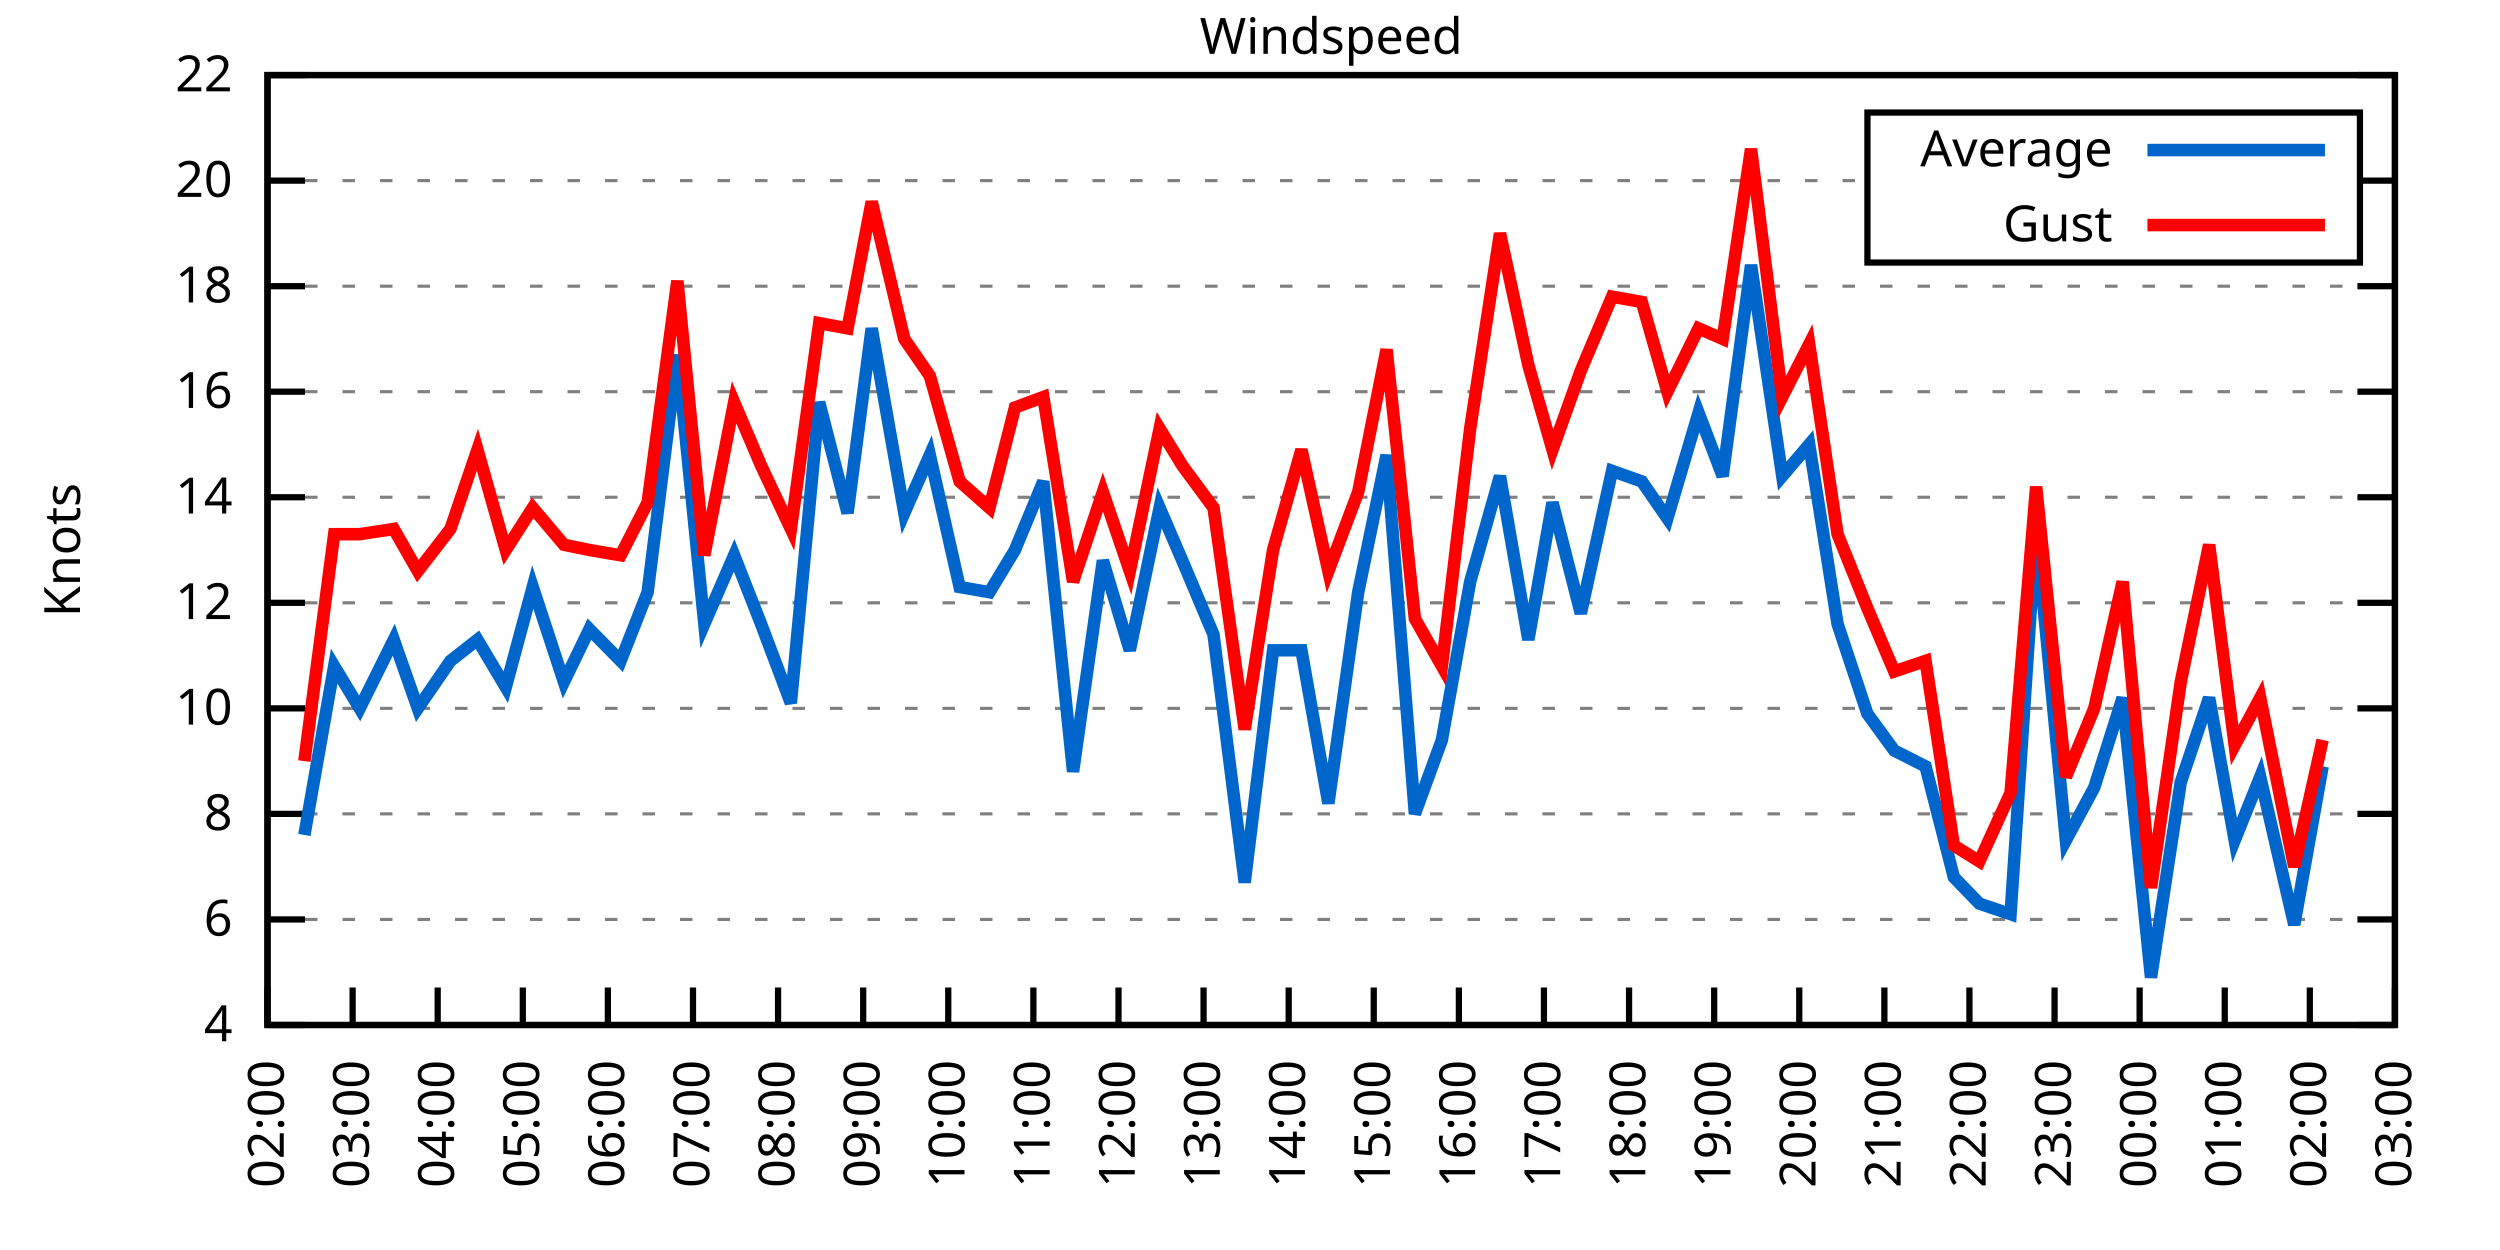
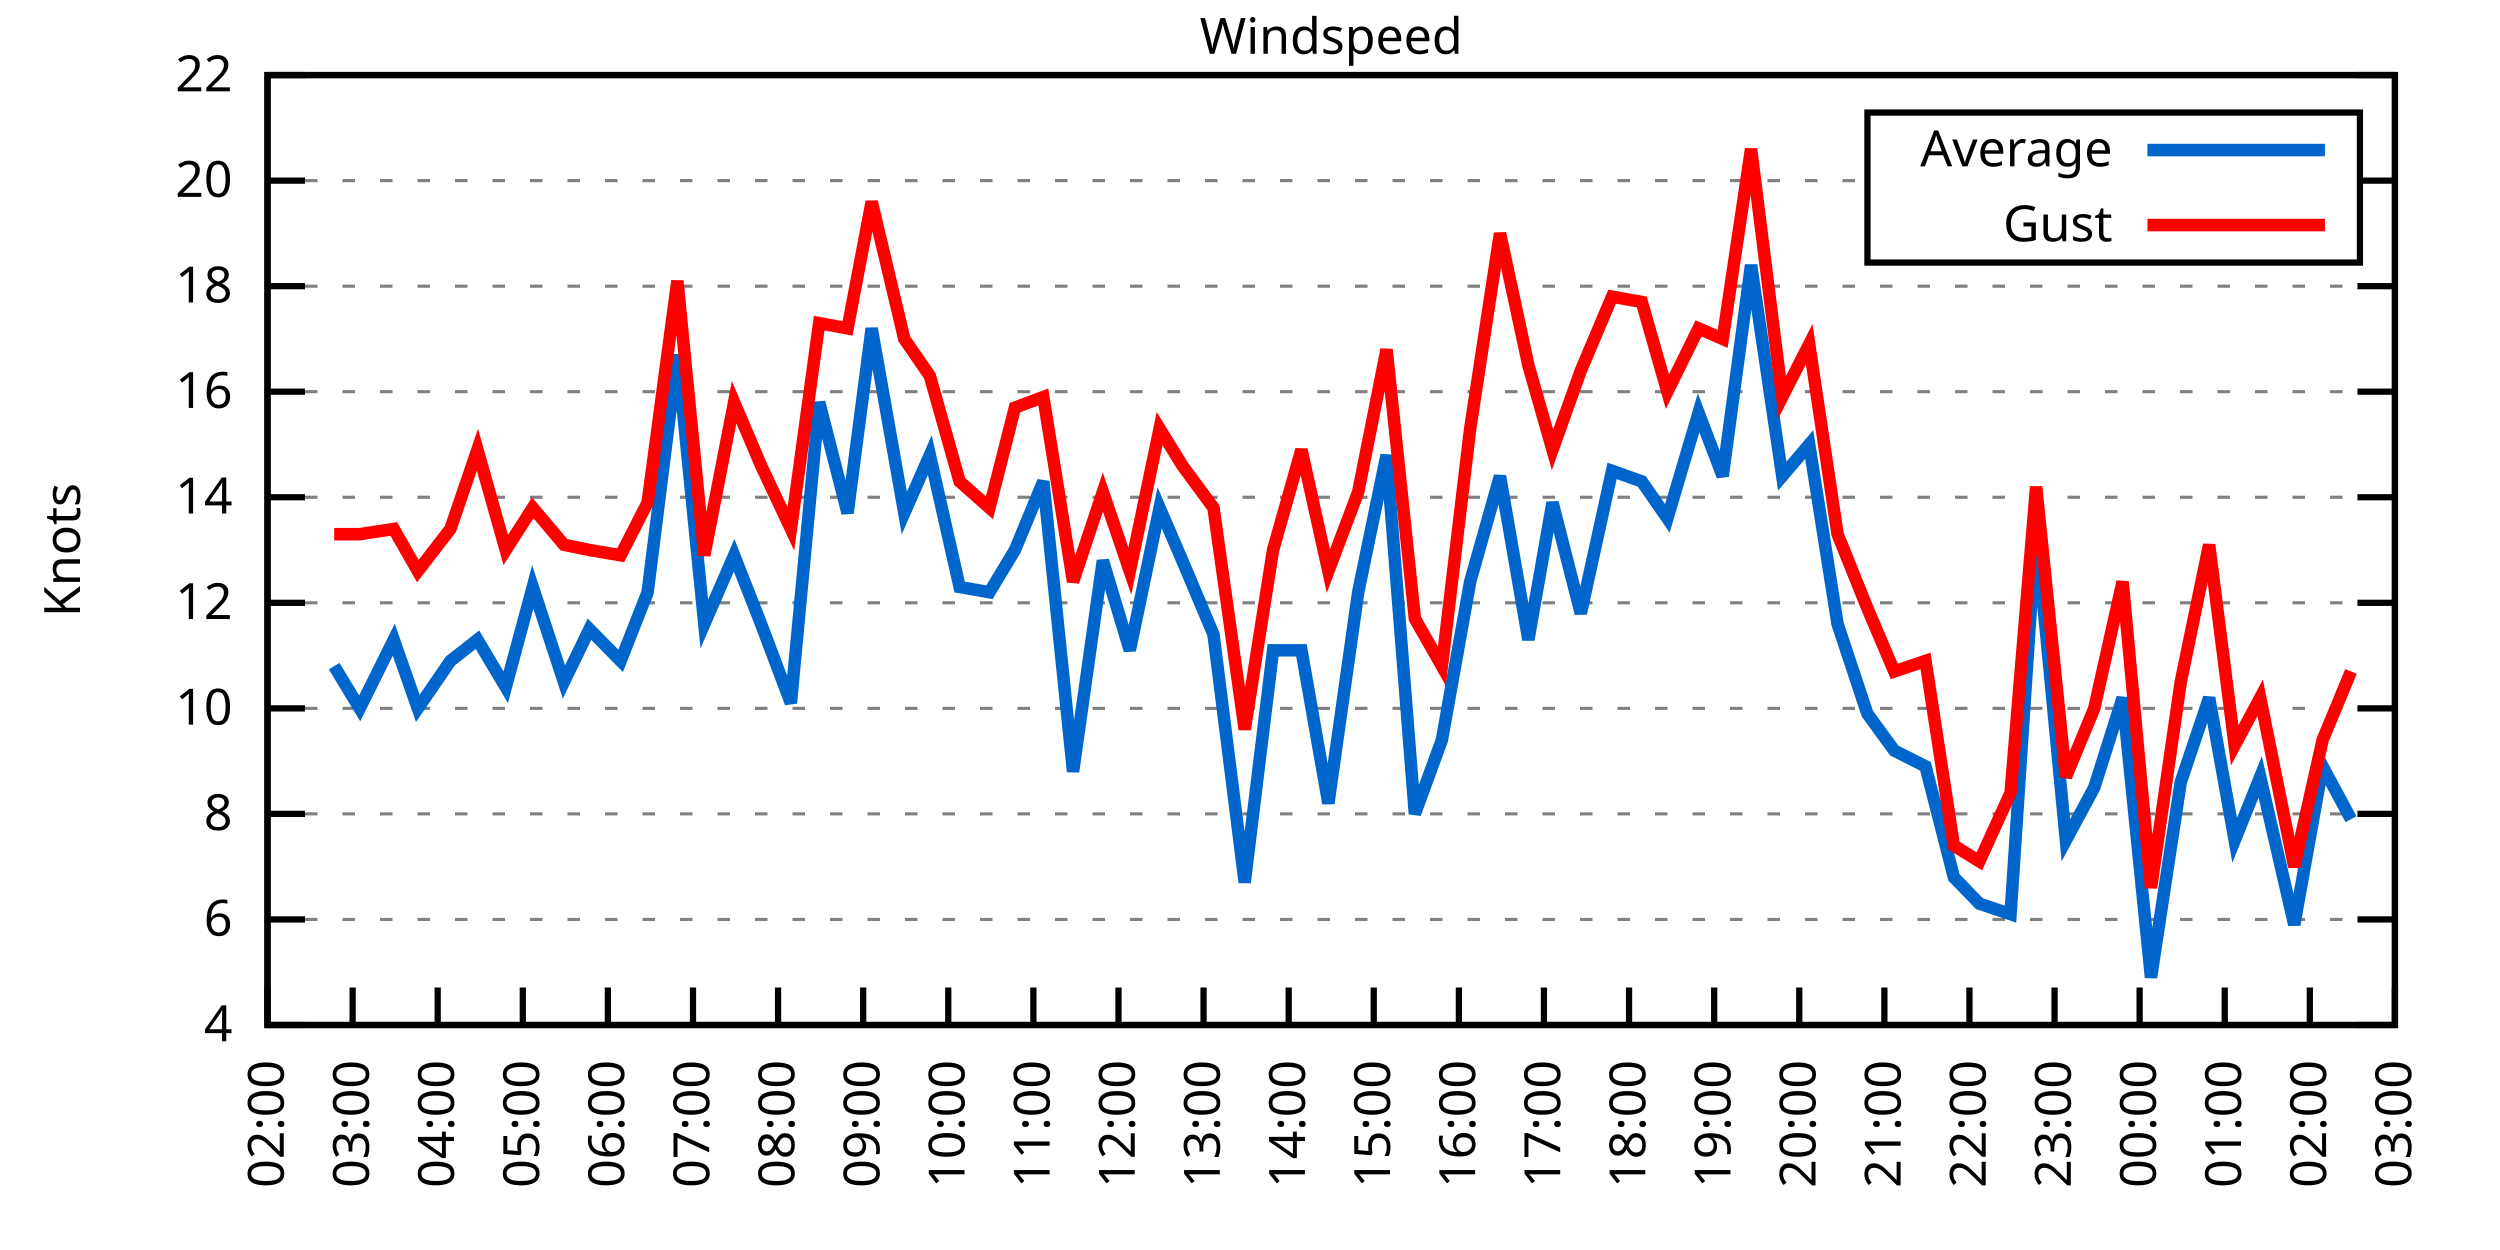
<svg xmlns="http://www.w3.org/2000/svg" xmlns:xlink="http://www.w3.org/1999/xlink" width="400" height="200" viewBox="0 0 400 200">
  <g id="gnuplot_canvas">
    <rect x="0" y="0" width="400" height="200" fill="none" />
    <defs>
      <circle id="gpDot" r="0.5" stroke-width="0.5" stroke="currentColor" />
      <path id="gpPt0" stroke-width="0.333" stroke="currentColor" d="M-1,0 h2 M0,-1 v2" />
      <path id="gpPt1" stroke-width="0.333" stroke="currentColor" d="M-1,-1 L1,1 M1,-1 L-1,1" />
      <path id="gpPt2" stroke-width="0.333" stroke="currentColor" d="M-1,0 L1,0 M0,-1 L0,1 M-1,-1 L1,1 M-1,1 L1,-1" />
      <rect id="gpPt3" stroke-width="0.333" stroke="currentColor" x="-1" y="-1" width="2" height="2" />
      <rect id="gpPt4" stroke-width="0.333" stroke="currentColor" fill="currentColor" x="-1" y="-1" width="2" height="2" />
      <circle id="gpPt5" stroke-width="0.333" stroke="currentColor" cx="0" cy="0" r="1" />
      <use xlink:href="#gpPt5" id="gpPt6" fill="currentColor" stroke="none" />
      <path id="gpPt7" stroke-width="0.333" stroke="currentColor" d="M0,-1.33 L-1.33,0.67 L1.33,0.67 z" />
      <use xlink:href="#gpPt7" id="gpPt8" fill="currentColor" stroke="none" />
      <use xlink:href="#gpPt7" id="gpPt9" stroke="currentColor" transform="rotate(180)" />
      <use xlink:href="#gpPt9" id="gpPt10" fill="currentColor" stroke="none" />
      <use xlink:href="#gpPt3" id="gpPt11" stroke="currentColor" transform="rotate(45)" />
      <use xlink:href="#gpPt11" id="gpPt12" fill="currentColor" stroke="none" />
      <path id="gpPt13" stroke-width="0.333" stroke="currentColor" d="M0,1.330 L1.265,0.411 L0.782,-1.067 L-0.782,-1.076 L-1.265,0.411 z" />
      <use xlink:href="#gpPt13" id="gpPt14" fill="currentColor" stroke="none" />
      <filter id="textbox" filterUnits="objectBoundingBox" x="0" y="0" height="1" width="1">
        <feFlood flood-color="white" flood-opacity="1" result="bgnd" />
        <feComposite in="SourceGraphic" in2="bgnd" operator="atop" />
      </filter>
      <filter id="greybox" filterUnits="objectBoundingBox" x="0" y="0" height="1" width="1">
        <feFlood flood-color="lightgrey" flood-opacity="1" result="grey" />
        <feComposite in="SourceGraphic" in2="grey" operator="atop" />
      </filter>
    </defs>
    <g fill="none" color="white" stroke="currentColor" stroke-width="1.00" stroke-linecap="butt" stroke-linejoin="miter">
</g>
    <g fill="none" color="black" stroke="currentColor" stroke-width="1.00" stroke-linecap="butt" stroke-linejoin="miter">
      <g stroke="none" shape-rendering="crispEdges">
        <polygon fill="rgb(255, 255, 255)" points="42.80,164.00 383.18,164.00 383.18,12.02 42.80,12.02 " />
      </g>
    </g>
    <g fill="none" color="black" stroke="currentColor" stroke-width="1.00" stroke-linecap="butt" stroke-linejoin="miter">
</g>
    <g fill="none" color="black" stroke="black" stroke-width="0.50" stroke-linecap="butt" stroke-linejoin="miter">
</g>
    <g fill="none" color="gray" stroke="currentColor" stroke-width="0.50" stroke-linecap="butt" stroke-linejoin="miter">
      <path stroke="gray" stroke-dasharray="2,4" class="gridline" d="M42.80,164.00 L383.19,164.00  " />
    </g>
    <g fill="none" color="gray" stroke="gray" stroke-width="1.00" stroke-linecap="butt" stroke-linejoin="miter">
</g>
    <g fill="none" color="black" stroke="currentColor" stroke-width="1.00" stroke-linecap="butt" stroke-linejoin="miter">
      <path stroke="black" d="M42.80,164.00 L48.80,164.00 M383.19,164.00 L377.19,164.00  " />
      <g transform="translate(37.20,166.60)" stroke="none" fill="black" font-family="Sans" font-size="8.00" text-anchor="end">
        <text>
          <tspan font-family="Sans"> 4</tspan>
        </text>
      </g>
    </g>
    <g fill="none" color="black" stroke="currentColor" stroke-width="1.00" stroke-linecap="butt" stroke-linejoin="miter">
</g>
    <g fill="none" color="black" stroke="black" stroke-width="0.50" stroke-linecap="butt" stroke-linejoin="miter">
</g>
    <g fill="none" color="gray" stroke="currentColor" stroke-width="0.50" stroke-linecap="butt" stroke-linejoin="miter">
      <path stroke="gray" stroke-dasharray="2,4" class="gridline" d="M42.80,147.11 L383.19,147.11  " />
    </g>
    <g fill="none" color="gray" stroke="gray" stroke-width="1.00" stroke-linecap="butt" stroke-linejoin="miter">
</g>
    <g fill="none" color="black" stroke="currentColor" stroke-width="1.00" stroke-linecap="butt" stroke-linejoin="miter">
      <path stroke="black" d="M42.80,147.11 L48.80,147.11 M383.19,147.11 L377.19,147.11  " />
      <g transform="translate(37.20,149.71)" stroke="none" fill="black" font-family="Sans" font-size="8.00" text-anchor="end">
        <text>
          <tspan font-family="Sans"> 6</tspan>
        </text>
      </g>
    </g>
    <g fill="none" color="black" stroke="currentColor" stroke-width="1.00" stroke-linecap="butt" stroke-linejoin="miter">
</g>
    <g fill="none" color="black" stroke="black" stroke-width="0.50" stroke-linecap="butt" stroke-linejoin="miter">
</g>
    <g fill="none" color="gray" stroke="currentColor" stroke-width="0.50" stroke-linecap="butt" stroke-linejoin="miter">
      <path stroke="gray" stroke-dasharray="2,4" class="gridline" d="M42.80,130.22 L383.19,130.22  " />
    </g>
    <g fill="none" color="gray" stroke="gray" stroke-width="1.00" stroke-linecap="butt" stroke-linejoin="miter">
</g>
    <g fill="none" color="black" stroke="currentColor" stroke-width="1.00" stroke-linecap="butt" stroke-linejoin="miter">
      <path stroke="black" d="M42.80,130.22 L48.80,130.22 M383.19,130.22 L377.19,130.22  " />
      <g transform="translate(37.20,132.82)" stroke="none" fill="black" font-family="Sans" font-size="8.00" text-anchor="end">
        <text>
          <tspan font-family="Sans"> 8</tspan>
        </text>
      </g>
    </g>
    <g fill="none" color="black" stroke="currentColor" stroke-width="1.00" stroke-linecap="butt" stroke-linejoin="miter">
</g>
    <g fill="none" color="black" stroke="black" stroke-width="0.50" stroke-linecap="butt" stroke-linejoin="miter">
</g>
    <g fill="none" color="gray" stroke="currentColor" stroke-width="0.50" stroke-linecap="butt" stroke-linejoin="miter">
      <path stroke="gray" stroke-dasharray="2,4" class="gridline" d="M42.80,113.34 L383.19,113.34  " />
    </g>
    <g fill="none" color="gray" stroke="gray" stroke-width="1.00" stroke-linecap="butt" stroke-linejoin="miter">
</g>
    <g fill="none" color="black" stroke="currentColor" stroke-width="1.00" stroke-linecap="butt" stroke-linejoin="miter">
      <path stroke="black" d="M42.80,113.34 L48.80,113.34 M383.19,113.34 L377.19,113.34  " />
      <g transform="translate(37.20,115.94)" stroke="none" fill="black" font-family="Sans" font-size="8.00" text-anchor="end">
        <text>
          <tspan font-family="Sans"> 10</tspan>
        </text>
      </g>
    </g>
    <g fill="none" color="black" stroke="currentColor" stroke-width="1.00" stroke-linecap="butt" stroke-linejoin="miter">
</g>
    <g fill="none" color="black" stroke="black" stroke-width="0.50" stroke-linecap="butt" stroke-linejoin="miter">
</g>
    <g fill="none" color="gray" stroke="currentColor" stroke-width="0.50" stroke-linecap="butt" stroke-linejoin="miter">
      <path stroke="gray" stroke-dasharray="2,4" class="gridline" d="M42.80,96.45 L383.19,96.45  " />
    </g>
    <g fill="none" color="gray" stroke="gray" stroke-width="1.00" stroke-linecap="butt" stroke-linejoin="miter">
</g>
    <g fill="none" color="black" stroke="currentColor" stroke-width="1.00" stroke-linecap="butt" stroke-linejoin="miter">
      <path stroke="black" d="M42.80,96.45 L48.80,96.45 M383.19,96.45 L377.19,96.45  " />
      <g transform="translate(37.20,99.05)" stroke="none" fill="black" font-family="Sans" font-size="8.00" text-anchor="end">
        <text>
          <tspan font-family="Sans"> 12</tspan>
        </text>
      </g>
    </g>
    <g fill="none" color="black" stroke="currentColor" stroke-width="1.00" stroke-linecap="butt" stroke-linejoin="miter">
</g>
    <g fill="none" color="black" stroke="black" stroke-width="0.50" stroke-linecap="butt" stroke-linejoin="miter">
</g>
    <g fill="none" color="gray" stroke="currentColor" stroke-width="0.50" stroke-linecap="butt" stroke-linejoin="miter">
      <path stroke="gray" stroke-dasharray="2,4" class="gridline" d="M42.80,79.56 L383.19,79.56  " />
    </g>
    <g fill="none" color="gray" stroke="gray" stroke-width="1.00" stroke-linecap="butt" stroke-linejoin="miter">
</g>
    <g fill="none" color="black" stroke="currentColor" stroke-width="1.00" stroke-linecap="butt" stroke-linejoin="miter">
      <path stroke="black" d="M42.80,79.56 L48.80,79.56 M383.19,79.56 L377.19,79.56  " />
      <g transform="translate(37.20,82.16)" stroke="none" fill="black" font-family="Sans" font-size="8.00" text-anchor="end">
        <text>
          <tspan font-family="Sans"> 14</tspan>
        </text>
      </g>
    </g>
    <g fill="none" color="black" stroke="currentColor" stroke-width="1.00" stroke-linecap="butt" stroke-linejoin="miter">
</g>
    <g fill="none" color="black" stroke="black" stroke-width="0.50" stroke-linecap="butt" stroke-linejoin="miter">
</g>
    <g fill="none" color="gray" stroke="currentColor" stroke-width="0.50" stroke-linecap="butt" stroke-linejoin="miter">
      <path stroke="gray" stroke-dasharray="2,4" class="gridline" d="M42.80,62.67 L383.19,62.67  " />
    </g>
    <g fill="none" color="gray" stroke="gray" stroke-width="1.00" stroke-linecap="butt" stroke-linejoin="miter">
</g>
    <g fill="none" color="black" stroke="currentColor" stroke-width="1.00" stroke-linecap="butt" stroke-linejoin="miter">
      <path stroke="black" d="M42.80,62.67 L48.80,62.67 M383.19,62.67 L377.19,62.67  " />
      <g transform="translate(37.20,65.27)" stroke="none" fill="black" font-family="Sans" font-size="8.00" text-anchor="end">
        <text>
          <tspan font-family="Sans"> 16</tspan>
        </text>
      </g>
    </g>
    <g fill="none" color="black" stroke="currentColor" stroke-width="1.00" stroke-linecap="butt" stroke-linejoin="miter">
</g>
    <g fill="none" color="black" stroke="black" stroke-width="0.50" stroke-linecap="butt" stroke-linejoin="miter">
</g>
    <g fill="none" color="gray" stroke="currentColor" stroke-width="0.50" stroke-linecap="butt" stroke-linejoin="miter">
      <path stroke="gray" stroke-dasharray="2,4" class="gridline" d="M42.80,45.79 L383.19,45.79  " />
    </g>
    <g fill="none" color="gray" stroke="gray" stroke-width="1.00" stroke-linecap="butt" stroke-linejoin="miter">
</g>
    <g fill="none" color="black" stroke="currentColor" stroke-width="1.00" stroke-linecap="butt" stroke-linejoin="miter">
      <path stroke="black" d="M42.80,45.79 L48.80,45.79 M383.19,45.79 L377.19,45.79  " />
      <g transform="translate(37.20,48.39)" stroke="none" fill="black" font-family="Sans" font-size="8.00" text-anchor="end">
        <text>
          <tspan font-family="Sans"> 18</tspan>
        </text>
      </g>
    </g>
    <g fill="none" color="black" stroke="currentColor" stroke-width="1.00" stroke-linecap="butt" stroke-linejoin="miter">
</g>
    <g fill="none" color="black" stroke="black" stroke-width="0.50" stroke-linecap="butt" stroke-linejoin="miter">
</g>
    <g fill="none" color="gray" stroke="currentColor" stroke-width="0.50" stroke-linecap="butt" stroke-linejoin="miter">
      <path stroke="gray" stroke-dasharray="2,4" class="gridline" d="M42.80,28.90 L298.79,28.90 M377.59,28.90 L383.19,28.90  " />
    </g>
    <g fill="none" color="gray" stroke="gray" stroke-width="1.00" stroke-linecap="butt" stroke-linejoin="miter">
</g>
    <g fill="none" color="black" stroke="currentColor" stroke-width="1.00" stroke-linecap="butt" stroke-linejoin="miter">
      <path stroke="black" d="M42.80,28.90 L48.80,28.90 M383.19,28.90 L377.19,28.90  " />
      <g transform="translate(37.20,31.50)" stroke="none" fill="black" font-family="Sans" font-size="8.00" text-anchor="end">
        <text>
          <tspan font-family="Sans"> 20</tspan>
        </text>
      </g>
    </g>
    <g fill="none" color="black" stroke="currentColor" stroke-width="1.00" stroke-linecap="butt" stroke-linejoin="miter">
</g>
    <g fill="none" color="black" stroke="black" stroke-width="0.50" stroke-linecap="butt" stroke-linejoin="miter">
</g>
    <g fill="none" color="gray" stroke="currentColor" stroke-width="0.50" stroke-linecap="butt" stroke-linejoin="miter">
      <path stroke="gray" stroke-dasharray="2,4" class="gridline" d="M42.80,12.01 L383.19,12.01  " />
    </g>
    <g fill="none" color="gray" stroke="gray" stroke-width="1.00" stroke-linecap="butt" stroke-linejoin="miter">
</g>
    <g fill="none" color="black" stroke="currentColor" stroke-width="1.00" stroke-linecap="butt" stroke-linejoin="miter">
      <path stroke="black" d="M42.80,12.01 L48.80,12.01 M383.19,12.01 L377.19,12.01  " />
      <g transform="translate(37.20,14.61)" stroke="none" fill="black" font-family="Sans" font-size="8.00" text-anchor="end">
        <text>
          <tspan font-family="Sans"> 22</tspan>
        </text>
      </g>
    </g>
    <g fill="none" color="black" stroke="currentColor" stroke-width="1.00" stroke-linecap="butt" stroke-linejoin="miter">
      <path stroke="black" d="M42.80,164.00 L42.80,158.00  " />
      <g transform="translate(45.40,169.60) rotate(270.00)" stroke="none" fill="black" font-family="Sans" font-size="8.00" text-anchor="end">
        <text>
          <tspan font-family="Sans">02:00</tspan>
        </text>
      </g>
    </g>
    <g fill="none" color="black" stroke="currentColor" stroke-width="1.00" stroke-linecap="butt" stroke-linejoin="miter">
      <path stroke="black" d="M56.42,164.00 L56.42,158.00  " />
      <g transform="translate(59.02,169.60) rotate(270.00)" stroke="none" fill="black" font-family="Sans" font-size="8.00" text-anchor="end">
        <text>
          <tspan font-family="Sans">03:00</tspan>
        </text>
      </g>
    </g>
    <g fill="none" color="black" stroke="currentColor" stroke-width="1.00" stroke-linecap="butt" stroke-linejoin="miter">
      <path stroke="black" d="M70.03,164.00 L70.03,158.00  " />
      <g transform="translate(72.63,169.60) rotate(270.00)" stroke="none" fill="black" font-family="Sans" font-size="8.00" text-anchor="end">
        <text>
          <tspan font-family="Sans">04:00</tspan>
        </text>
      </g>
    </g>
    <g fill="none" color="black" stroke="currentColor" stroke-width="1.00" stroke-linecap="butt" stroke-linejoin="miter">
      <path stroke="black" d="M83.65,164.00 L83.65,158.00  " />
      <g transform="translate(86.25,169.60) rotate(270.00)" stroke="none" fill="black" font-family="Sans" font-size="8.00" text-anchor="end">
        <text>
          <tspan font-family="Sans">05:00</tspan>
        </text>
      </g>
    </g>
    <g fill="none" color="black" stroke="currentColor" stroke-width="1.00" stroke-linecap="butt" stroke-linejoin="miter">
      <path stroke="black" d="M97.26,164.00 L97.26,158.00  " />
      <g transform="translate(99.86,169.60) rotate(270.00)" stroke="none" fill="black" font-family="Sans" font-size="8.00" text-anchor="end">
        <text>
          <tspan font-family="Sans">06:00</tspan>
        </text>
      </g>
    </g>
    <g fill="none" color="black" stroke="currentColor" stroke-width="1.00" stroke-linecap="butt" stroke-linejoin="miter">
      <path stroke="black" d="M110.88,164.00 L110.88,158.00  " />
      <g transform="translate(113.48,169.60) rotate(270.00)" stroke="none" fill="black" font-family="Sans" font-size="8.00" text-anchor="end">
        <text>
          <tspan font-family="Sans">07:00</tspan>
        </text>
      </g>
    </g>
    <g fill="none" color="black" stroke="currentColor" stroke-width="1.00" stroke-linecap="butt" stroke-linejoin="miter">
      <path stroke="black" d="M124.49,164.00 L124.49,158.00  " />
      <g transform="translate(127.09,169.60) rotate(270.00)" stroke="none" fill="black" font-family="Sans" font-size="8.00" text-anchor="end">
        <text>
          <tspan font-family="Sans">08:00</tspan>
        </text>
      </g>
    </g>
    <g fill="none" color="black" stroke="currentColor" stroke-width="1.00" stroke-linecap="butt" stroke-linejoin="miter">
      <path stroke="black" d="M138.11,164.00 L138.11,158.00  " />
      <g transform="translate(140.71,169.60) rotate(270.00)" stroke="none" fill="black" font-family="Sans" font-size="8.00" text-anchor="end">
        <text>
          <tspan font-family="Sans">09:00</tspan>
        </text>
      </g>
    </g>
    <g fill="none" color="black" stroke="currentColor" stroke-width="1.00" stroke-linecap="butt" stroke-linejoin="miter">
      <path stroke="black" d="M151.72,164.00 L151.72,158.00  " />
      <g transform="translate(154.32,169.60) rotate(270.00)" stroke="none" fill="black" font-family="Sans" font-size="8.00" text-anchor="end">
        <text>
          <tspan font-family="Sans">10:00</tspan>
        </text>
      </g>
    </g>
    <g fill="none" color="black" stroke="currentColor" stroke-width="1.00" stroke-linecap="butt" stroke-linejoin="miter">
      <path stroke="black" d="M165.34,164.00 L165.34,158.00  " />
      <g transform="translate(167.94,169.60) rotate(270.00)" stroke="none" fill="black" font-family="Sans" font-size="8.00" text-anchor="end">
        <text>
          <tspan font-family="Sans">11:00</tspan>
        </text>
      </g>
    </g>
    <g fill="none" color="black" stroke="currentColor" stroke-width="1.00" stroke-linecap="butt" stroke-linejoin="miter">
      <path stroke="black" d="M178.96,164.00 L178.96,158.00  " />
      <g transform="translate(181.56,169.60) rotate(270.00)" stroke="none" fill="black" font-family="Sans" font-size="8.00" text-anchor="end">
        <text>
          <tspan font-family="Sans">12:00</tspan>
        </text>
      </g>
    </g>
    <g fill="none" color="black" stroke="currentColor" stroke-width="1.00" stroke-linecap="butt" stroke-linejoin="miter">
      <path stroke="black" d="M192.57,164.00 L192.57,158.00  " />
      <g transform="translate(195.17,169.60) rotate(270.00)" stroke="none" fill="black" font-family="Sans" font-size="8.00" text-anchor="end">
        <text>
          <tspan font-family="Sans">13:00</tspan>
        </text>
      </g>
    </g>
    <g fill="none" color="black" stroke="currentColor" stroke-width="1.00" stroke-linecap="butt" stroke-linejoin="miter">
      <path stroke="black" d="M206.19,164.00 L206.19,158.00  " />
      <g transform="translate(208.79,169.60) rotate(270.00)" stroke="none" fill="black" font-family="Sans" font-size="8.00" text-anchor="end">
        <text>
          <tspan font-family="Sans">14:00</tspan>
        </text>
      </g>
    </g>
    <g fill="none" color="black" stroke="currentColor" stroke-width="1.00" stroke-linecap="butt" stroke-linejoin="miter">
      <path stroke="black" d="M219.80,164.00 L219.80,158.00  " />
      <g transform="translate(222.40,169.60) rotate(270.00)" stroke="none" fill="black" font-family="Sans" font-size="8.00" text-anchor="end">
        <text>
          <tspan font-family="Sans">15:00</tspan>
        </text>
      </g>
    </g>
    <g fill="none" color="black" stroke="currentColor" stroke-width="1.00" stroke-linecap="butt" stroke-linejoin="miter">
      <path stroke="black" d="M233.42,164.00 L233.42,158.00  " />
      <g transform="translate(236.02,169.60) rotate(270.00)" stroke="none" fill="black" font-family="Sans" font-size="8.00" text-anchor="end">
        <text>
          <tspan font-family="Sans">16:00</tspan>
        </text>
      </g>
    </g>
    <g fill="none" color="black" stroke="currentColor" stroke-width="1.00" stroke-linecap="butt" stroke-linejoin="miter">
      <path stroke="black" d="M247.03,164.00 L247.03,158.00  " />
      <g transform="translate(249.63,169.60) rotate(270.00)" stroke="none" fill="black" font-family="Sans" font-size="8.00" text-anchor="end">
        <text>
          <tspan font-family="Sans">17:00</tspan>
        </text>
      </g>
    </g>
    <g fill="none" color="black" stroke="currentColor" stroke-width="1.00" stroke-linecap="butt" stroke-linejoin="miter">
      <path stroke="black" d="M260.65,164.00 L260.65,158.00  " />
      <g transform="translate(263.25,169.60) rotate(270.00)" stroke="none" fill="black" font-family="Sans" font-size="8.00" text-anchor="end">
        <text>
          <tspan font-family="Sans">18:00</tspan>
        </text>
      </g>
    </g>
    <g fill="none" color="black" stroke="currentColor" stroke-width="1.00" stroke-linecap="butt" stroke-linejoin="miter">
      <path stroke="black" d="M274.27,164.00 L274.27,158.00  " />
      <g transform="translate(276.87,169.60) rotate(270.00)" stroke="none" fill="black" font-family="Sans" font-size="8.00" text-anchor="end">
        <text>
          <tspan font-family="Sans">19:00</tspan>
        </text>
      </g>
    </g>
    <g fill="none" color="black" stroke="currentColor" stroke-width="1.00" stroke-linecap="butt" stroke-linejoin="miter">
      <path stroke="black" d="M287.88,164.00 L287.88,158.00  " />
      <g transform="translate(290.48,169.60) rotate(270.00)" stroke="none" fill="black" font-family="Sans" font-size="8.00" text-anchor="end">
        <text>
          <tspan font-family="Sans">20:00</tspan>
        </text>
      </g>
    </g>
    <g fill="none" color="black" stroke="currentColor" stroke-width="1.00" stroke-linecap="butt" stroke-linejoin="miter">
      <path stroke="black" d="M301.50,164.00 L301.50,158.00  " />
      <g transform="translate(304.10,169.60) rotate(270.00)" stroke="none" fill="black" font-family="Sans" font-size="8.00" text-anchor="end">
        <text>
          <tspan font-family="Sans">21:00</tspan>
        </text>
      </g>
    </g>
    <g fill="none" color="black" stroke="currentColor" stroke-width="1.00" stroke-linecap="butt" stroke-linejoin="miter">
      <path stroke="black" d="M315.11,164.00 L315.11,158.00  " />
      <g transform="translate(317.71,169.60) rotate(270.00)" stroke="none" fill="black" font-family="Sans" font-size="8.00" text-anchor="end">
        <text>
          <tspan font-family="Sans">22:00</tspan>
        </text>
      </g>
    </g>
    <g fill="none" color="black" stroke="currentColor" stroke-width="1.00" stroke-linecap="butt" stroke-linejoin="miter">
      <path stroke="black" d="M328.73,164.00 L328.73,158.00  " />
      <g transform="translate(331.33,169.60) rotate(270.00)" stroke="none" fill="black" font-family="Sans" font-size="8.00" text-anchor="end">
        <text>
          <tspan font-family="Sans">23:00</tspan>
        </text>
      </g>
    </g>
    <g fill="none" color="black" stroke="currentColor" stroke-width="1.00" stroke-linecap="butt" stroke-linejoin="miter">
      <path stroke="black" d="M342.34,164.00 L342.34,158.00  " />
      <g transform="translate(344.94,169.60) rotate(270.00)" stroke="none" fill="black" font-family="Sans" font-size="8.00" text-anchor="end">
        <text>
          <tspan font-family="Sans">00:00</tspan>
        </text>
      </g>
    </g>
    <g fill="none" color="black" stroke="currentColor" stroke-width="1.00" stroke-linecap="butt" stroke-linejoin="miter">
      <path stroke="black" d="M355.96,164.00 L355.96,158.00  " />
      <g transform="translate(358.56,169.60) rotate(270.00)" stroke="none" fill="black" font-family="Sans" font-size="8.00" text-anchor="end">
        <text>
          <tspan font-family="Sans">01:00</tspan>
        </text>
      </g>
    </g>
    <g fill="none" color="black" stroke="currentColor" stroke-width="1.00" stroke-linecap="butt" stroke-linejoin="miter">
      <path stroke="black" d="M369.57,164.00 L369.57,158.00  " />
      <g transform="translate(372.17,169.60) rotate(270.00)" stroke="none" fill="black" font-family="Sans" font-size="8.00" text-anchor="end">
        <text>
          <tspan font-family="Sans">02:00</tspan>
        </text>
      </g>
    </g>
    <g fill="none" color="black" stroke="currentColor" stroke-width="1.00" stroke-linecap="butt" stroke-linejoin="miter">
      <path stroke="black" d="M383.19,164.00 L383.19,158.00  " />
      <g transform="translate(385.79,169.60) rotate(270.00)" stroke="none" fill="black" font-family="Sans" font-size="8.00" text-anchor="end">
        <text>
          <tspan font-family="Sans">03:00</tspan>
        </text>
      </g>
    </g>
    <g fill="none" color="black" stroke="currentColor" stroke-width="1.00" stroke-linecap="butt" stroke-linejoin="miter">
</g>
    <g fill="none" color="black" stroke="currentColor" stroke-width="1.00" stroke-linecap="butt" stroke-linejoin="miter">
      <path stroke="black" d="M42.80,12.01 L42.80,164.00 L383.19,164.00 L383.19,12.01 L42.80,12.01 Z  " />
    </g>
    <g fill="none" color="black" stroke="currentColor" stroke-width="1.00" stroke-linecap="butt" stroke-linejoin="miter">
</g>
    <g fill="none" color="black" stroke="currentColor" stroke-width="1.00" stroke-linecap="butt" stroke-linejoin="miter">
      <path stroke="black" d="M298.79,42.01 L298.79,18.01 L377.59,18.01 L377.59,42.01 L298.79,42.01 Z  " />
    </g>
    <g id="Windspeed_plot_1">
      <g fill="none" color="white" stroke="black" stroke-width="2.00" stroke-linecap="butt" stroke-linejoin="miter">
</g>
      <g fill="none" color="black" stroke="currentColor" stroke-width="2.00" stroke-linecap="butt" stroke-linejoin="miter">
        <g transform="translate(337.99,26.61)" stroke="none" fill="black" font-family="Sans" font-size="8.00" text-anchor="end">
          <text>
            <tspan font-family="Sans">Average</tspan>
          </text>
        </g>
      </g>
      <g fill="none" color="black" stroke="currentColor" stroke-width="2.00" stroke-linecap="butt" stroke-linejoin="miter">
-         <path stroke="rgb(  0, 102, 204)" d="M343.59,24.01 L371.99,24.01 M48.70,133.60 L53.47,106.58 L57.55,113.34 L63.00,102.36 L66.85,113.34 L72.07,105.74   L76.39,102.36 L80.92,109.96 L85.24,93.92 L90.23,109.11 L94.31,100.67 L99.30,105.74 L103.62,94.76 L108.38,56.76   L112.69,99.83 L117.46,88.85 L121.77,99.83 L126.54,112.49 L131.07,64.36 L135.61,82.09 L139.47,52.54 L144.69,82.09   L148.77,72.81 L153.54,93.92 L158.31,94.76 L162.39,88.00 L166.93,77.03 L171.69,123.47 L176.46,89.69 L180.77,104.05   L185.54,81.25 L189.17,89.69 L194.16,101.52 L199.15,141.20 L203.69,104.05 L208.23,104.05 L212.54,128.54 L217.31,94.76   L221.85,72.81 L226.38,130.22 L230.70,118.40 L235.23,93.07 L240.00,76.18 L244.54,102.36 L248.40,80.41 L252.93,98.14   L257.93,75.34 L262.69,77.03 L266.78,82.94 L271.77,66.05 L275.63,76.18 L280.17,42.41 L285.16,76.18 L289.47,71.12   L294.01,99.83 L298.77,114.18 L303.08,120.09 L308.08,122.62 L312.62,140.36 L316.70,144.58 L321.69,146.27 L325.78,84.63   L330.54,134.45 L335.08,126.00 L339.62,111.65 L344.16,156.40 L348.92,125.16 L353.46,111.65 L357.55,134.45 L361.63,124.31   L367.08,147.96 L371.62,122.62  " />
+         <path stroke="rgb(  0, 102, 204)" d="M343.59,24.01 L371.99,24.01 M53.47,106.58 L57.55,113.34 L63.00,102.36 L66.85,113.34 L72.07,105.74 L76.39,102.36   L80.92,109.96 L85.24,93.92 L90.23,109.11 L94.31,100.67 L99.30,105.74 L103.62,94.76 L108.38,56.76 L112.69,99.83   L117.46,88.85 L121.77,99.83 L126.54,112.49 L131.07,64.36 L135.61,82.09 L139.47,52.54 L144.69,82.09 L148.77,72.81   L153.54,93.92 L158.31,94.76 L162.39,88.00 L166.93,77.03 L171.69,123.47 L176.46,89.69 L180.77,104.05 L185.54,81.25   L189.17,89.69 L194.16,101.52 L199.15,141.20 L203.69,104.05 L208.23,104.05 L212.54,128.54 L217.31,94.76 L221.85,72.81   L226.38,130.22 L230.70,118.40 L235.23,93.07 L240.00,76.18 L244.54,102.36 L248.40,80.41 L252.93,98.14 L257.93,75.34   L262.69,77.03 L266.78,82.94 L271.77,66.05 L275.63,76.18 L280.17,42.41 L285.16,76.18 L289.47,71.12 L294.01,99.83   L298.77,114.18 L303.08,120.09 L308.08,122.62 L312.62,140.36 L316.70,144.58 L321.69,146.27 L325.78,84.63 L330.54,134.45   L335.08,126.00 L339.62,111.65 L344.16,156.40 L348.92,125.16 L353.46,111.65 L357.55,134.45 L361.63,124.31 L367.08,147.96   L371.62,122.62 L376.16,131.07  " />
      </g>
    </g>
    <g id="Windspeed_plot_2">
      <g fill="none" color="black" stroke="currentColor" stroke-width="2.00" stroke-linecap="butt" stroke-linejoin="miter">
        <g transform="translate(337.99,38.61)" stroke="none" fill="black" font-family="Sans" font-size="8.00" text-anchor="end">
          <text>
            <tspan font-family="Sans">Gust</tspan>
          </text>
        </g>
      </g>
      <g fill="none" color="black" stroke="currentColor" stroke-width="2.00" stroke-linecap="butt" stroke-linejoin="miter">
-         <path stroke="rgb(255,   0,   0)" d="M343.59,36.01 L371.99,36.01 M48.70,121.78 L53.47,85.47 L57.55,85.47 L63.00,84.63 L66.85,91.38 L72.07,84.63   L76.39,71.96 L80.92,88.00 L85.24,81.25 L90.23,87.16 L94.31,88.00 L99.30,88.85 L103.62,80.41 L108.38,44.94   L112.69,88.85 L117.46,64.36 L121.77,74.49 L126.54,84.63 L131.07,51.70 L135.61,52.54 L139.47,32.28 L144.69,54.23   L148.77,60.14 L153.54,77.03 L158.31,81.25 L162.39,65.21 L166.93,63.52 L171.69,93.07 L176.46,78.72 L180.77,91.38   L185.54,68.58 L189.17,74.49 L194.16,81.25 L199.15,116.71 L203.69,88.00 L208.23,71.96 L212.54,91.38 L217.31,78.72   L221.85,55.92 L226.38,98.98 L230.70,106.58 L235.23,68.58 L240.00,37.34 L244.54,58.45 L248.40,71.96 L252.93,59.30   L257.93,47.47 L262.69,48.32 L266.78,62.67 L271.77,52.54 L275.63,54.23 L280.17,23.83 L285.16,63.52 L289.47,55.07   L294.01,85.47 L298.77,97.29 L303.08,107.43 L308.08,105.74 L312.62,135.29 L316.70,137.82 L321.69,126.85 L325.78,77.87   L330.54,124.31 L335.08,113.34 L339.62,93.07 L344.16,142.05 L348.92,109.11 L353.46,87.16 L357.55,119.25 L361.63,111.65   L367.08,138.67 L371.62,118.40  " />
+         <path stroke="rgb(255,   0,   0)" d="M343.59,36.01 L371.99,36.01 M53.47,85.47 L57.55,85.47 L63.00,84.63 L66.85,91.38 L72.07,84.63 L76.39,71.96   L80.92,88.00 L85.24,81.25 L90.23,87.16 L94.31,88.00 L99.30,88.85 L103.62,80.41 L108.38,44.94 L112.69,88.85   L117.46,64.36 L121.77,74.49 L126.54,84.63 L131.07,51.70 L135.61,52.54 L139.47,32.28 L144.69,54.23 L148.77,60.14   L153.54,77.03 L158.31,81.25 L162.39,65.21 L166.93,63.52 L171.69,93.07 L176.46,78.72 L180.77,91.38 L185.54,68.58   L189.17,74.49 L194.16,81.25 L199.15,116.71 L203.69,88.00 L208.23,71.96 L212.54,91.38 L217.31,78.72 L221.85,55.92   L226.38,98.98 L230.70,106.58 L235.23,68.58 L240.00,37.34 L244.54,58.45 L248.40,71.96 L252.93,59.30 L257.93,47.47   L262.69,48.32 L266.78,62.67 L271.77,52.54 L275.63,54.23 L280.17,23.83 L285.16,63.52 L289.47,55.07 L294.01,85.47   L298.77,97.29 L303.08,107.43 L308.08,105.74 L312.62,135.29 L316.70,137.82 L321.69,126.85 L325.78,77.87 L330.54,124.31   L335.08,113.34 L339.62,93.07 L344.16,142.05 L348.92,109.11 L353.46,87.16 L357.55,119.25 L361.63,111.65 L367.08,138.67   L371.62,118.40 L376.16,107.43  " />
      </g>
    </g>
    <g fill="none" color="black" stroke="currentColor" stroke-width="2.00" stroke-linecap="butt" stroke-linejoin="miter">
</g>
    <g fill="none" color="black" stroke="black" stroke-width="1.00" stroke-linecap="butt" stroke-linejoin="miter">
</g>
    <g fill="none" color="black" stroke="currentColor" stroke-width="1.00" stroke-linecap="butt" stroke-linejoin="miter">
      <path stroke="black" d="M42.80,12.01 L42.80,164.00 L383.19,164.00 L383.19,12.01 L42.80,12.01 Z  " />
      <g transform="translate(12.80,88.01) rotate(270.00)" stroke="none" fill="black" font-family="Sans" font-size="8.00" text-anchor="middle">
        <text>
          <tspan font-family="Sans">Knots</tspan>
        </text>
      </g>
    </g>
    <g fill="none" color="black" stroke="currentColor" stroke-width="1.00" stroke-linecap="butt" stroke-linejoin="miter">
</g>
    <g fill="none" color="black" stroke="currentColor" stroke-width="1.00" stroke-linecap="butt" stroke-linejoin="miter">
      <g transform="translate(212.99,8.61)" stroke="none" fill="black" font-family="Sans" font-size="8.00" text-anchor="middle">
        <text>
          <tspan font-family="Sans">Windspeed</tspan>
        </text>
      </g>
    </g>
    <g fill="none" color="black" stroke="currentColor" stroke-width="1.00" stroke-linecap="butt" stroke-linejoin="miter">
</g>
  </g>
</svg>
